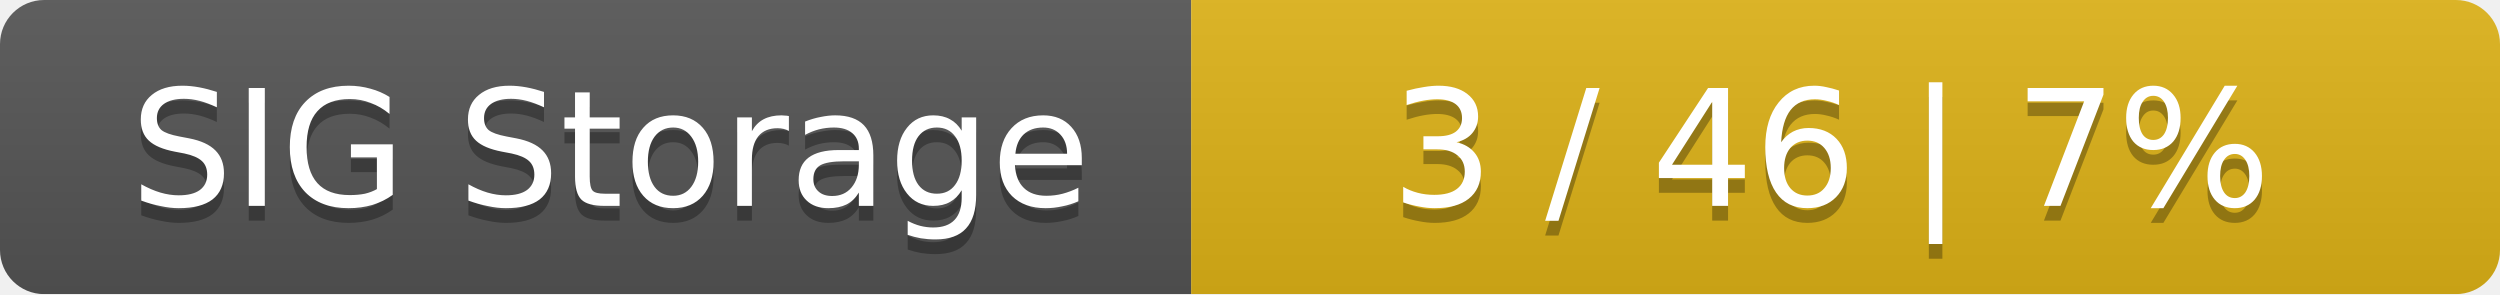
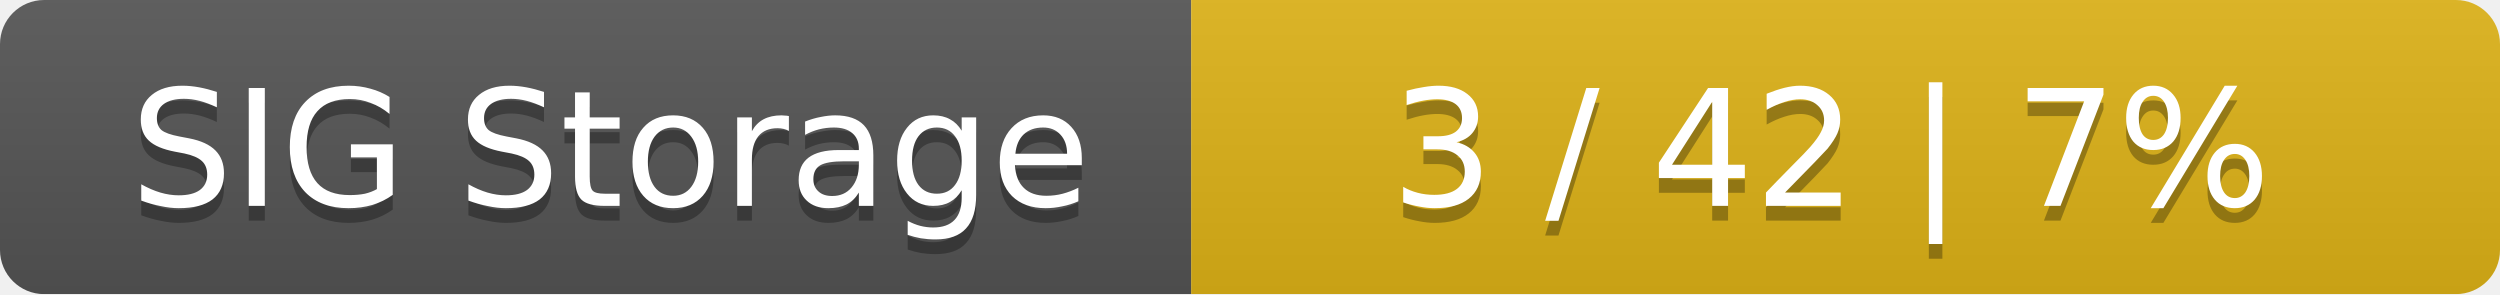
<svg xmlns="http://www.w3.org/2000/svg" width="170" height="20">
  <linearGradient id="smooth" x2="0" y2="100%">
    <stop offset="0" stop-color="#bbb" stop-opacity=".1" />
    <stop offset="1" stop-opacity=".1" />
  </linearGradient>
  <mask id="round">
    <rect width="170" height="20" rx="3" fill="#fff" />
  </mask>
  <g mask="url(#round)">
    <rect width="81" height="20" fill="#555" />
    <rect x="81" width="89" height="20" fill="#dfb317" />
    <rect width="170" height="20" fill="url(#smooth)" />
  </g>
  <g fill="#fff" text-anchor="middle" font-family="DejaVu Sans,Verdana,Geneva,sans-serif" font-size="11">
    <text x="41.5" y="15" fill="#010101" fill-opacity=".3">SIG Storage</text>
    <text x="41.5" y="14">SIG Storage</text>
-     <text x="124.5" y="15" fill="#010101" fill-opacity=".3">3 / 46    |    7%</text>
-     <text x="124.5" y="14">3 / 46    |    7%</text>
+     <text x="124.5" y="15" fill="#010101" fill-opacity=".3">3 / 42    |    7%</text>
+     <text x="124.5" y="14">3 / 42    |    7%</text>
  </g>
</svg>
